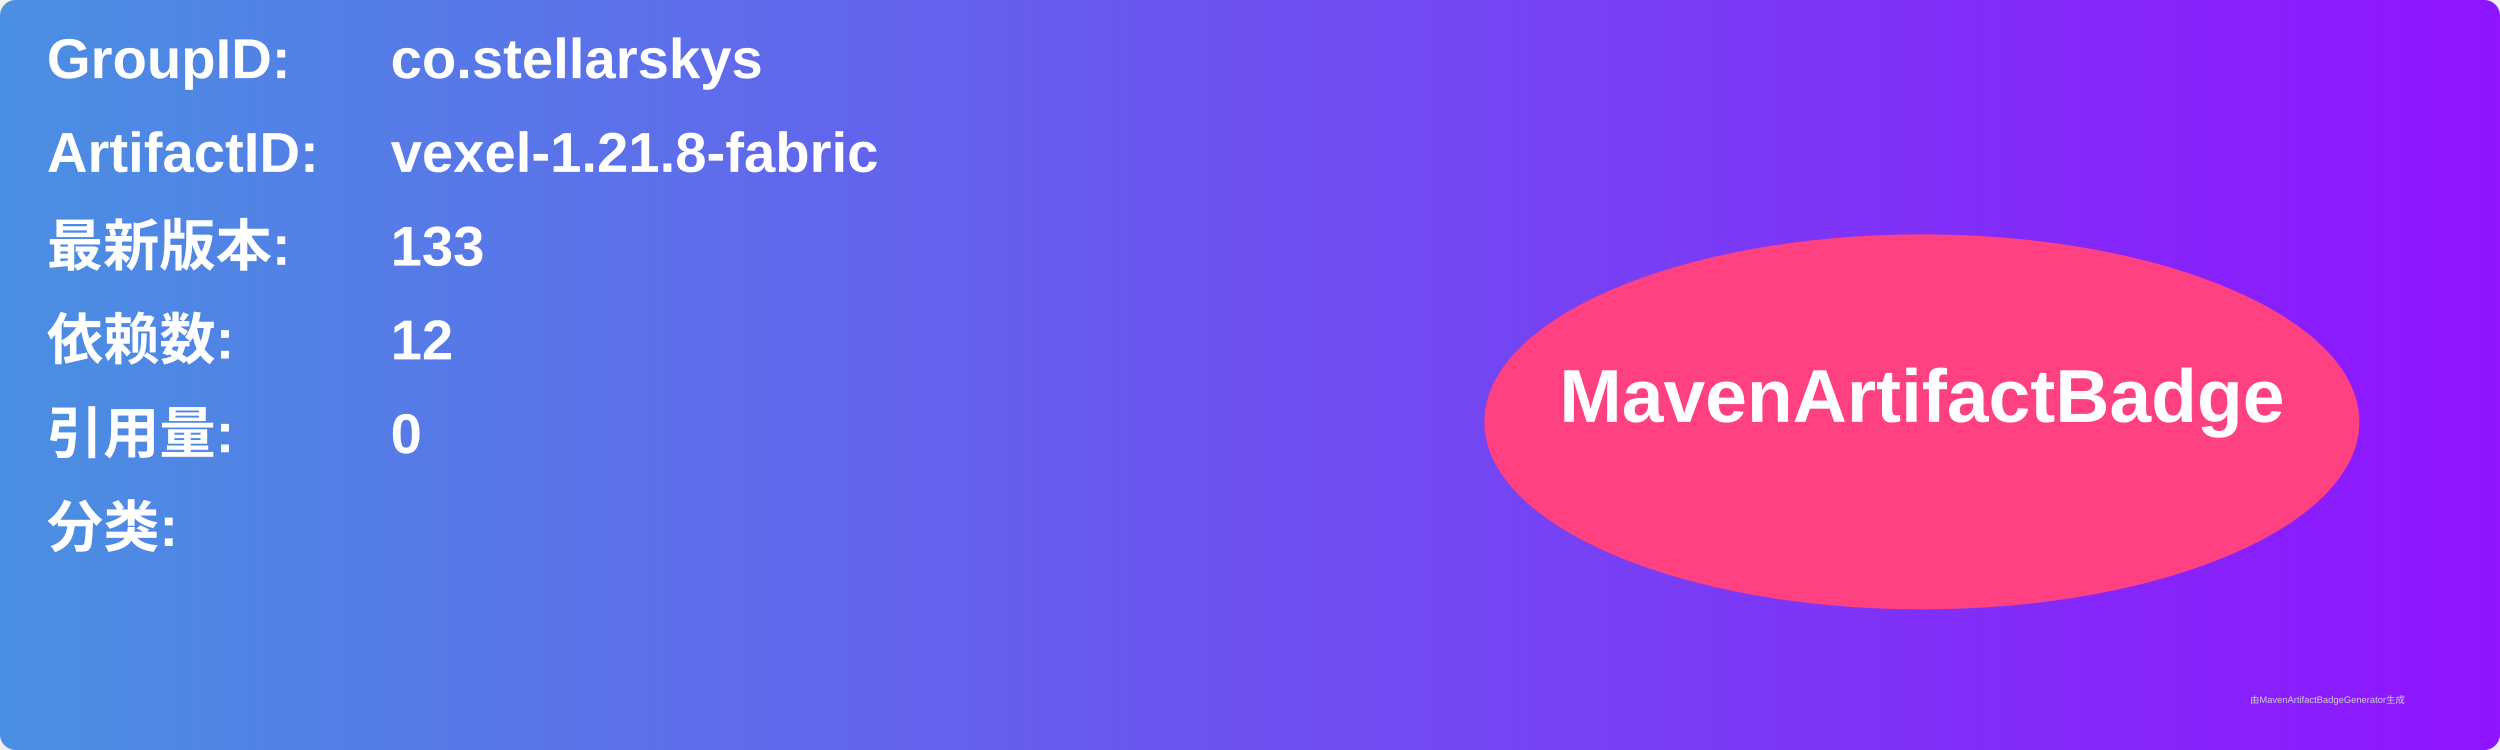
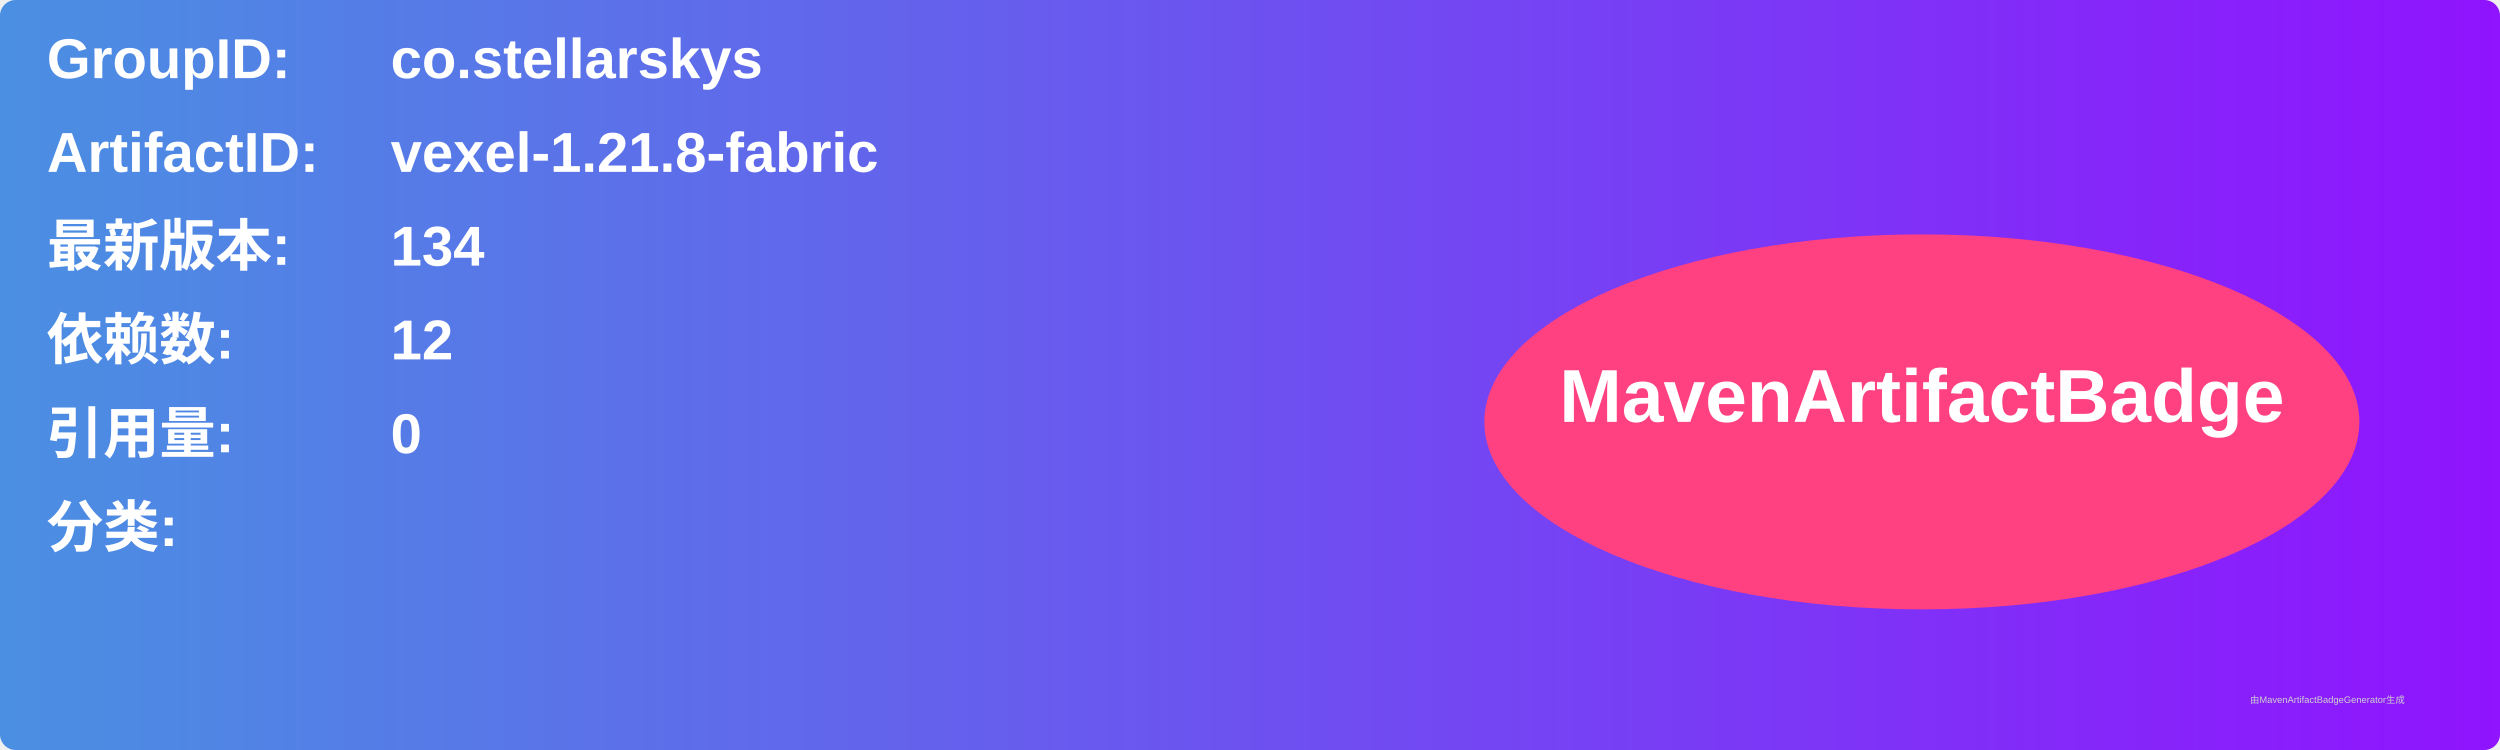
<svg xmlns="http://www.w3.org/2000/svg" width="800" height="240" viewBox="0 0 800 240">
  <linearGradient id="grad" x1="0%" y1="0%" x2="100%" y2="0%">
    <stop offset="0%" stop-color="#4a90e2" />
    <stop offset="100%" stop-color="#9013fe" />
  </linearGradient>
  <rect width="100%" height="100%" rx="5" ry="5" fill="url(#grad)" />
  <g transform="translate(15, 15)">
    <text x="0" y="10" font-family="Arial" font-size="18" fill="white" font-weight="bold" width="260">GroupID:</text>
    <text x="110" y="10" font-family="Arial" font-size="18" fill="white" font-weight="bold" width="460">co.stellarskys</text>
    <text x="0" y="40" font-family="Arial" font-size="18" fill="white" font-weight="bold" width="260">ArtifactID:</text>
    <text x="110" y="40" font-family="Arial" font-size="18" fill="white" font-weight="bold" width="460">vexel-1.21.8-fabric</text>
    <text x="0" y="70" font-family="Arial" font-size="18" fill="white" font-weight="bold">最新版本:</text>
    <text x="110" y="70" font-family="Arial" font-size="18" fill="white" font-weight="bold">
-       <tspan font-weight="bold">133</tspan>
+       <tspan font-weight="bold">134</tspan>
    </text>
    <text x="0" y="100" font-family="Arial" font-size="18" fill="white" font-weight="bold">依赖数: </text>
    <text x="110" y="100" font-family="Arial" font-size="18" fill="white">
      <tspan font-weight="bold">12</tspan>
    </text>
    <text x="0" y="130" font-family="Arial" font-size="18" fill="white" font-weight="bold">引用量: </text>
    <text x="110" y="130" font-family="Arial" font-size="18" fill="white">
      <tspan font-weight="bold">0</tspan>
    </text>
    <text x="0" y="160" font-family="Arial" font-size="18" fill="white" font-weight="bold">分类:</text>
    <text x="10" y="190" font-family="Arial" font-size="10" fill="white">
      <tspan font-weight="bold" />
    </text>
    <ellipse cx="600" cy="120" rx="140" ry="60" fill="#ff4081" />
    <text x="600" y="120" text-anchor="middle" font-family="Arial" font-size="24" fill="white" font-weight="bold">MavenArtifactBadge</text>
  </g>
  <text x="720" y="225" font-family="Arial" font-size="3" fill="#d0d0d0">由MavenArtifactBadgeGenerator生成</text>
</svg>
